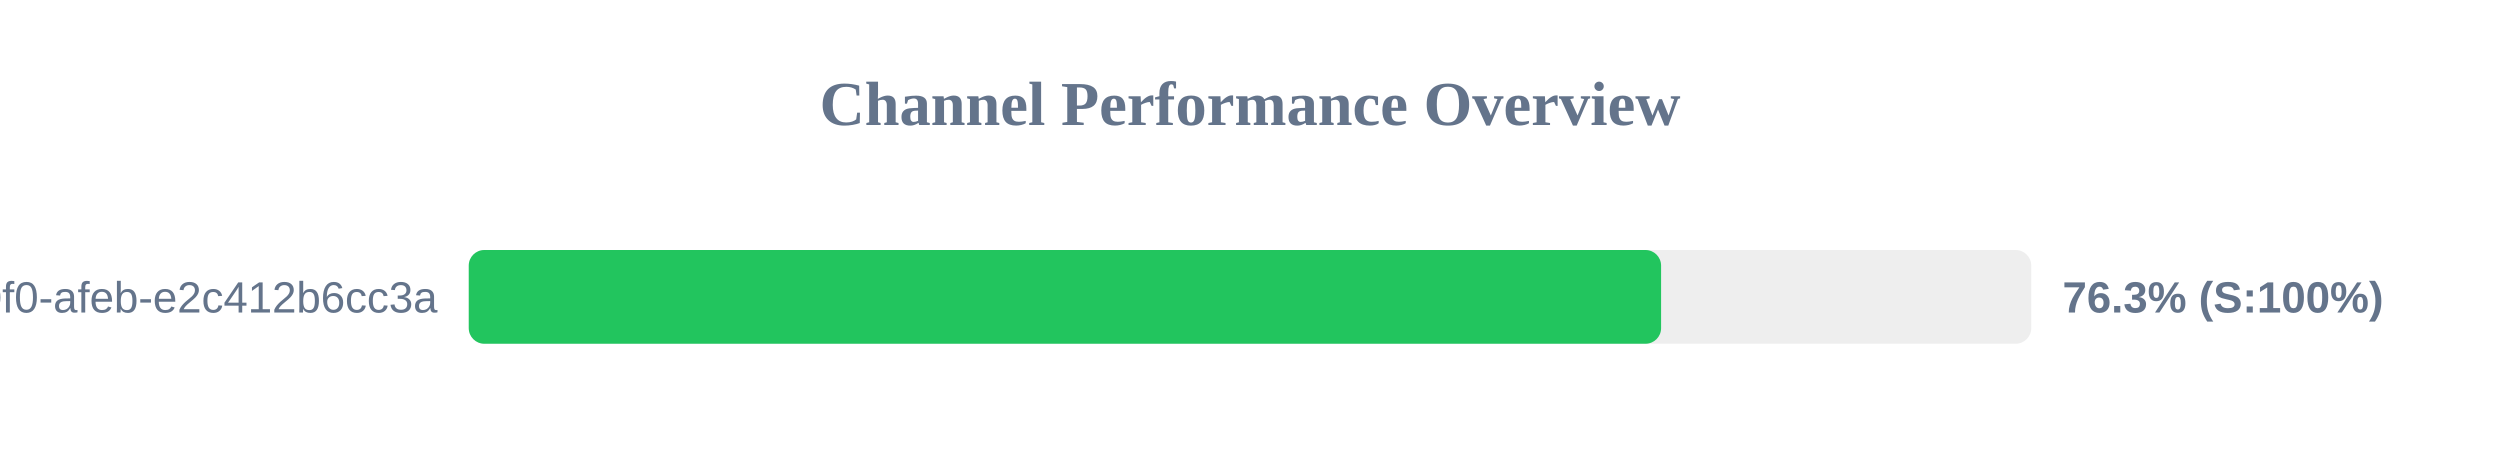
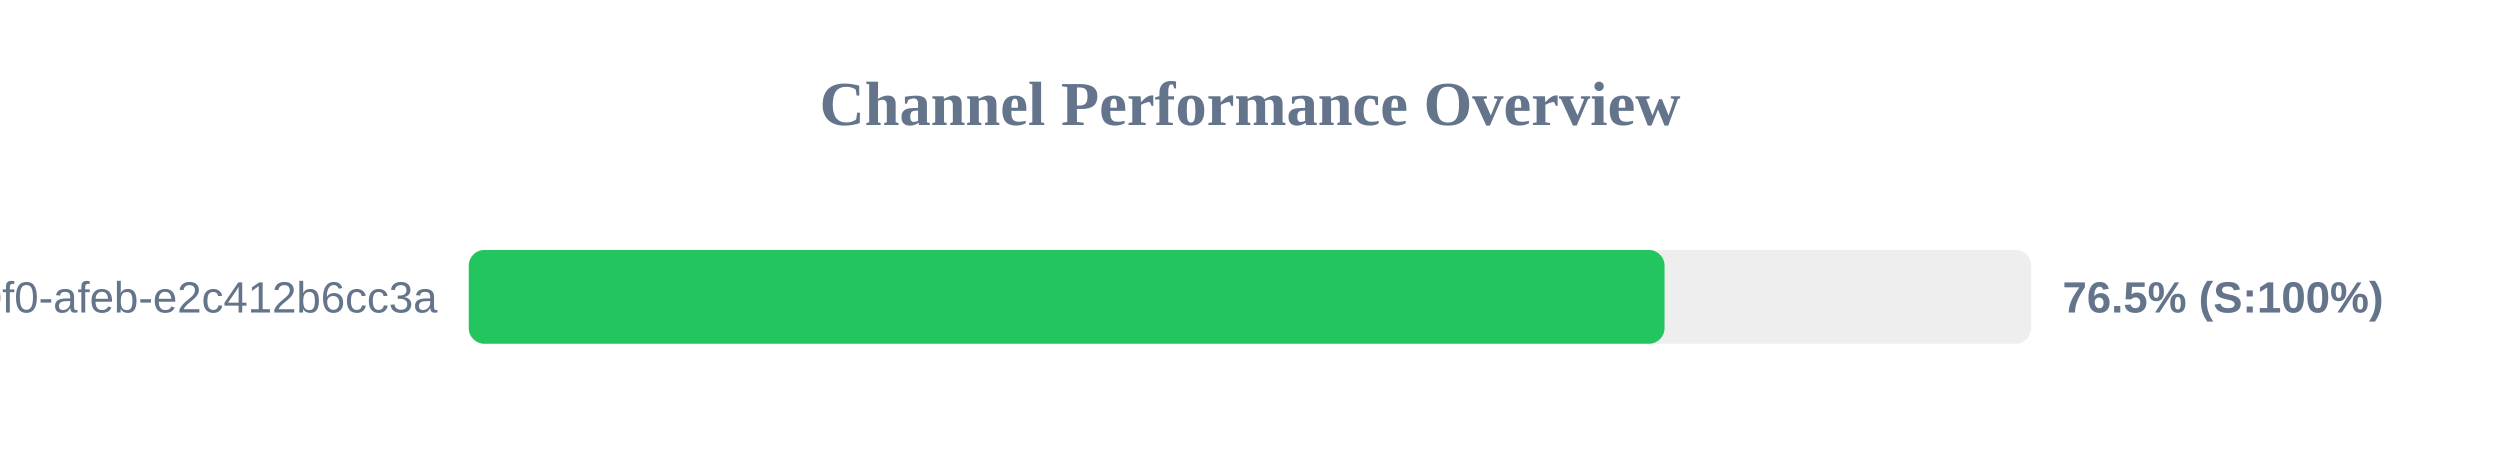
<svg xmlns="http://www.w3.org/2000/svg" width="800" height="150" version="1.1">
  <style>
        .row { font: 14px Arial; fill: #64748b; }
        .score { font: bold 14px Arial; fill: #64748b; }
    </style>
  <text x="400" y="40" text-anchor="middle" font-size="20px" font-weight="bold" fill="#64748b">Channel Performance Overview</text>
  <rect x="150" y="80" width="500" height="30" fill="#eee" rx="5" />
-   <rect x="150" y="80" width="381.55" height="30" fill="#22c55e" rx="5" />
+   <rect x="150" y="80" width="382.65" height="30" fill="#22c55e" rx="5" />
  <text x="140" y="100" text-anchor="end" class="row">?uuid=c6e02cd8-ce11-40f0-afeb-e2c412b6cc3a</text>
-   <text x="660" y="100" text-anchor="start" class="score">76.3% (S:100%)</text>
+   <text x="660" y="100" text-anchor="start" class="score">76.5% (S:100%)</text>
</svg>
